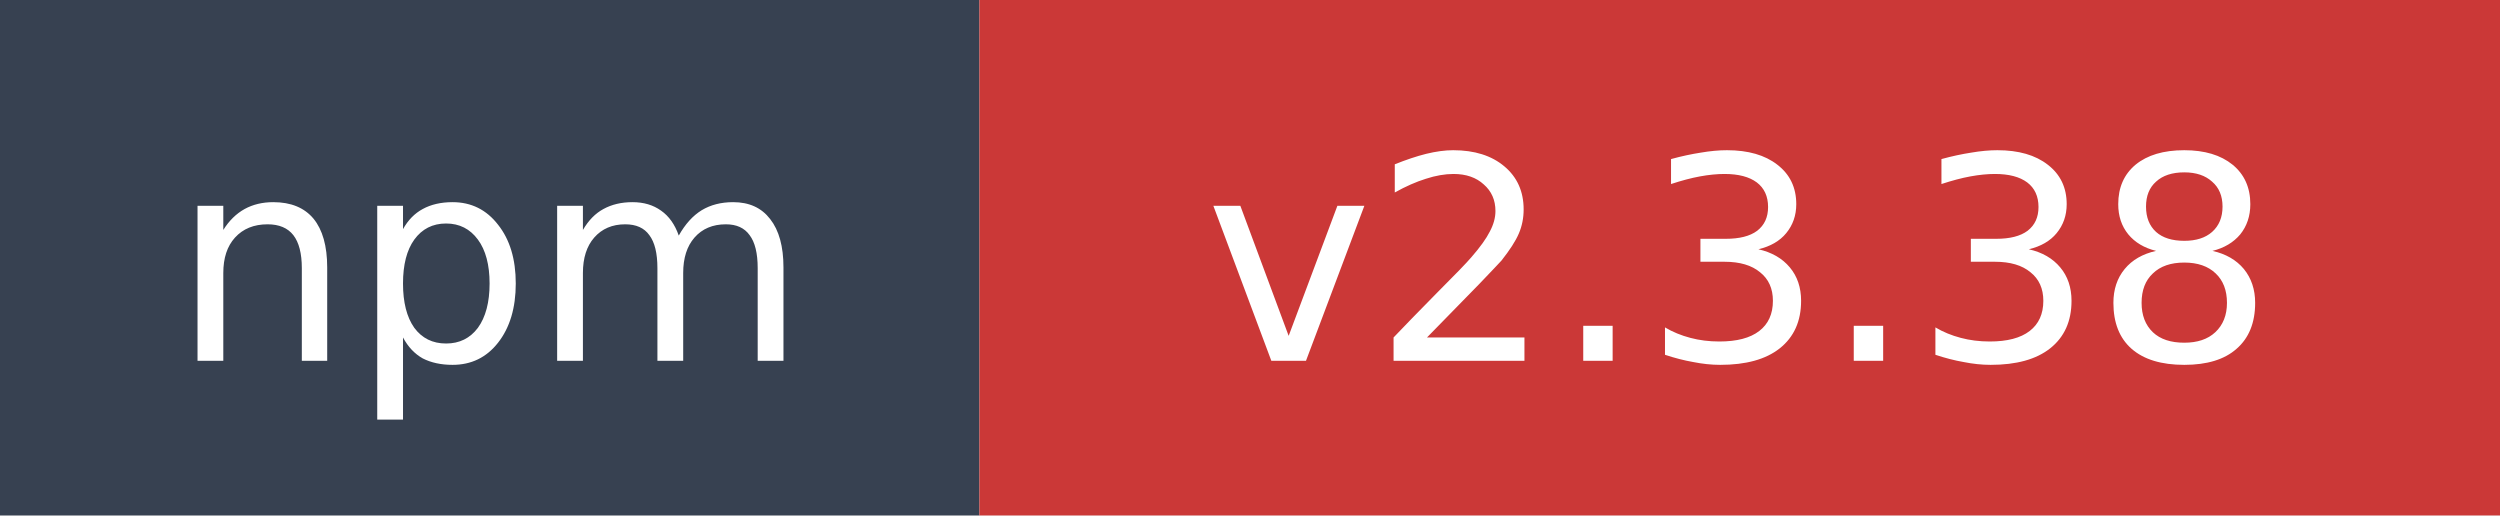
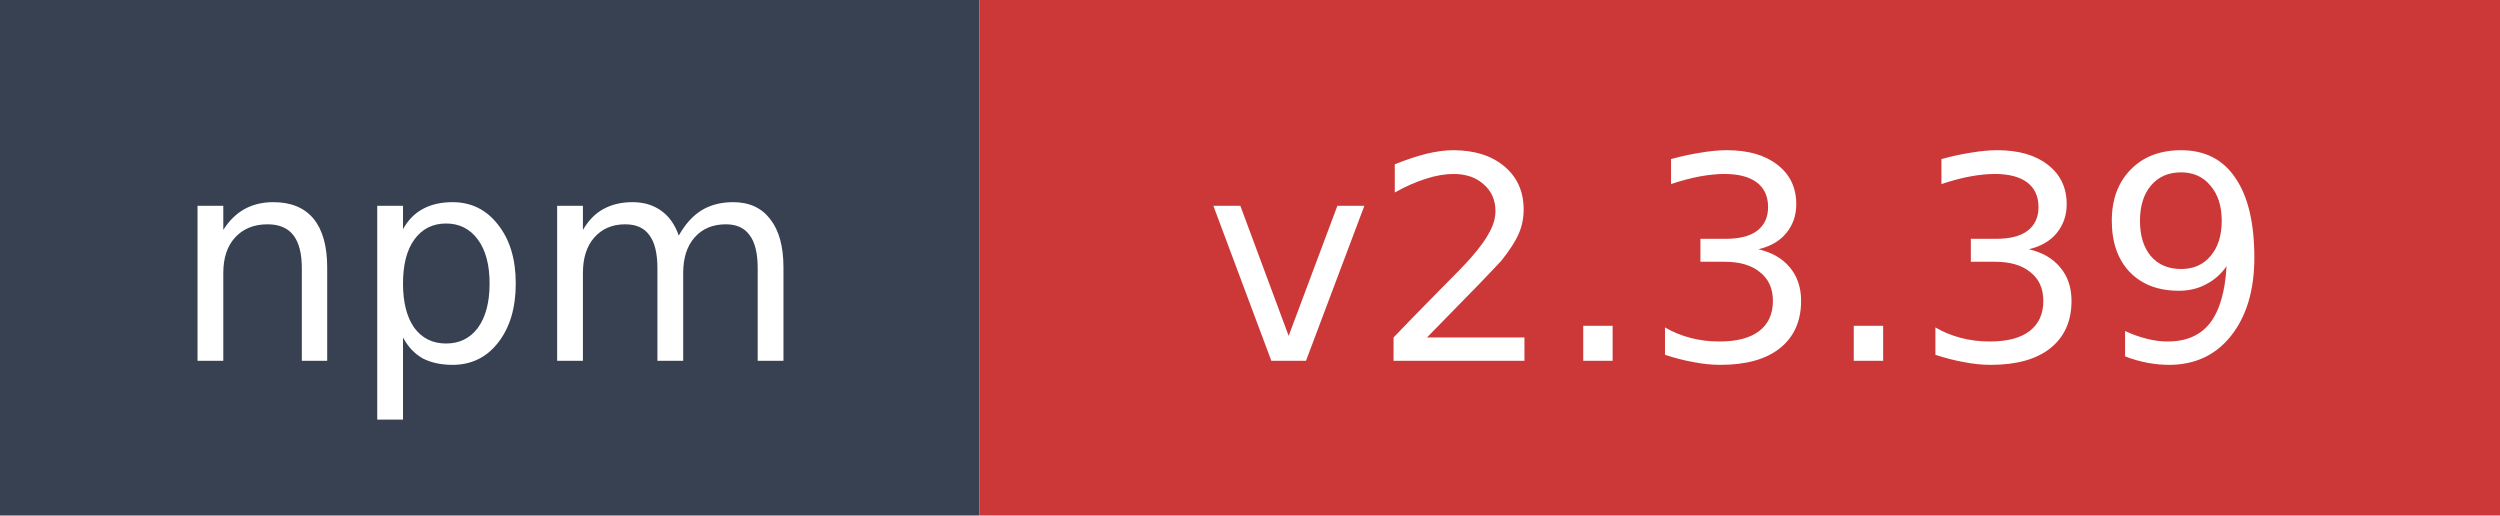
- <svg xmlns="http://www.w3.org/2000/svg" width="97" height="20" role="img" aria-label="npm: v2.3.38">
+ <svg xmlns="http://www.w3.org/2000/svg" width="97" height="20" role="img" aria-label="npm: v2.3.39">
  <rect width="38" height="20" fill="#374151" />
  <rect x="38" width="59" height="20" fill="#cb3837" />
  <text x="19" y="14" fill="#ffffff" font-family="Verdana,Geneva,DejaVu Sans,sans-serif" font-size="11" text-anchor="middle">npm</text>
-   <text x="67.5" y="14" fill="#ffffff" font-family="Verdana,Geneva,DejaVu Sans,sans-serif" font-size="11" text-anchor="middle">v2.3.38</text>
+   <text x="67.5" y="14" fill="#ffffff" font-family="Verdana,Geneva,DejaVu Sans,sans-serif" font-size="11" text-anchor="middle">v2.3.39</text>
</svg>
